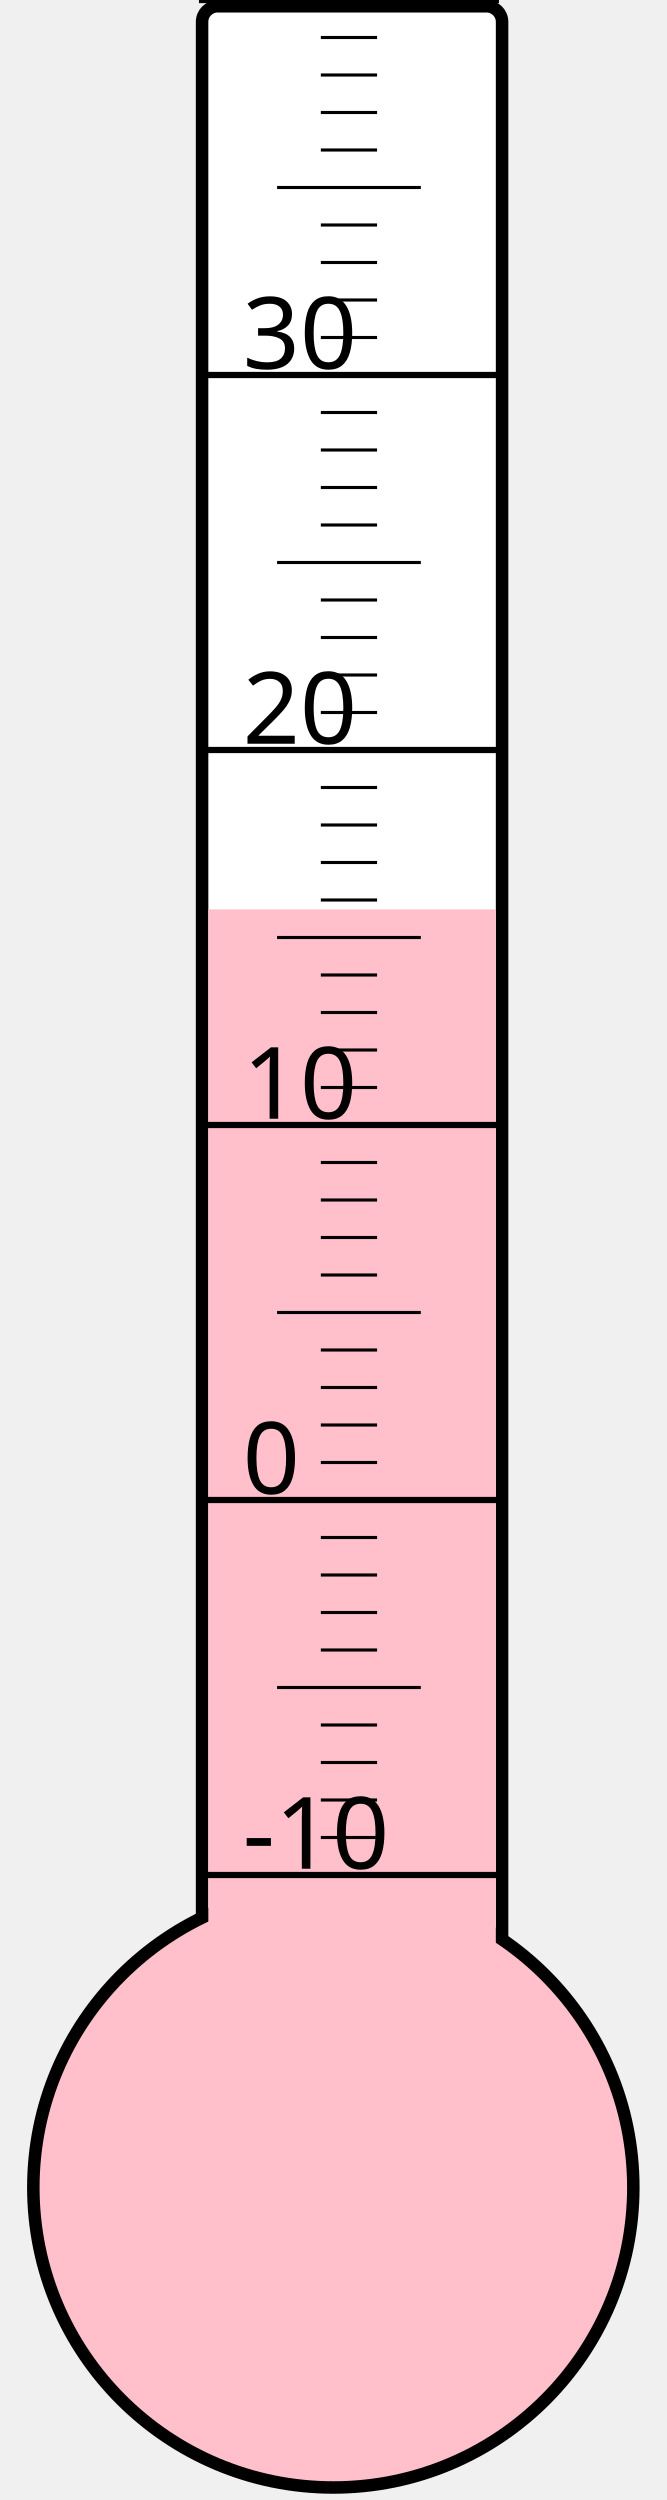
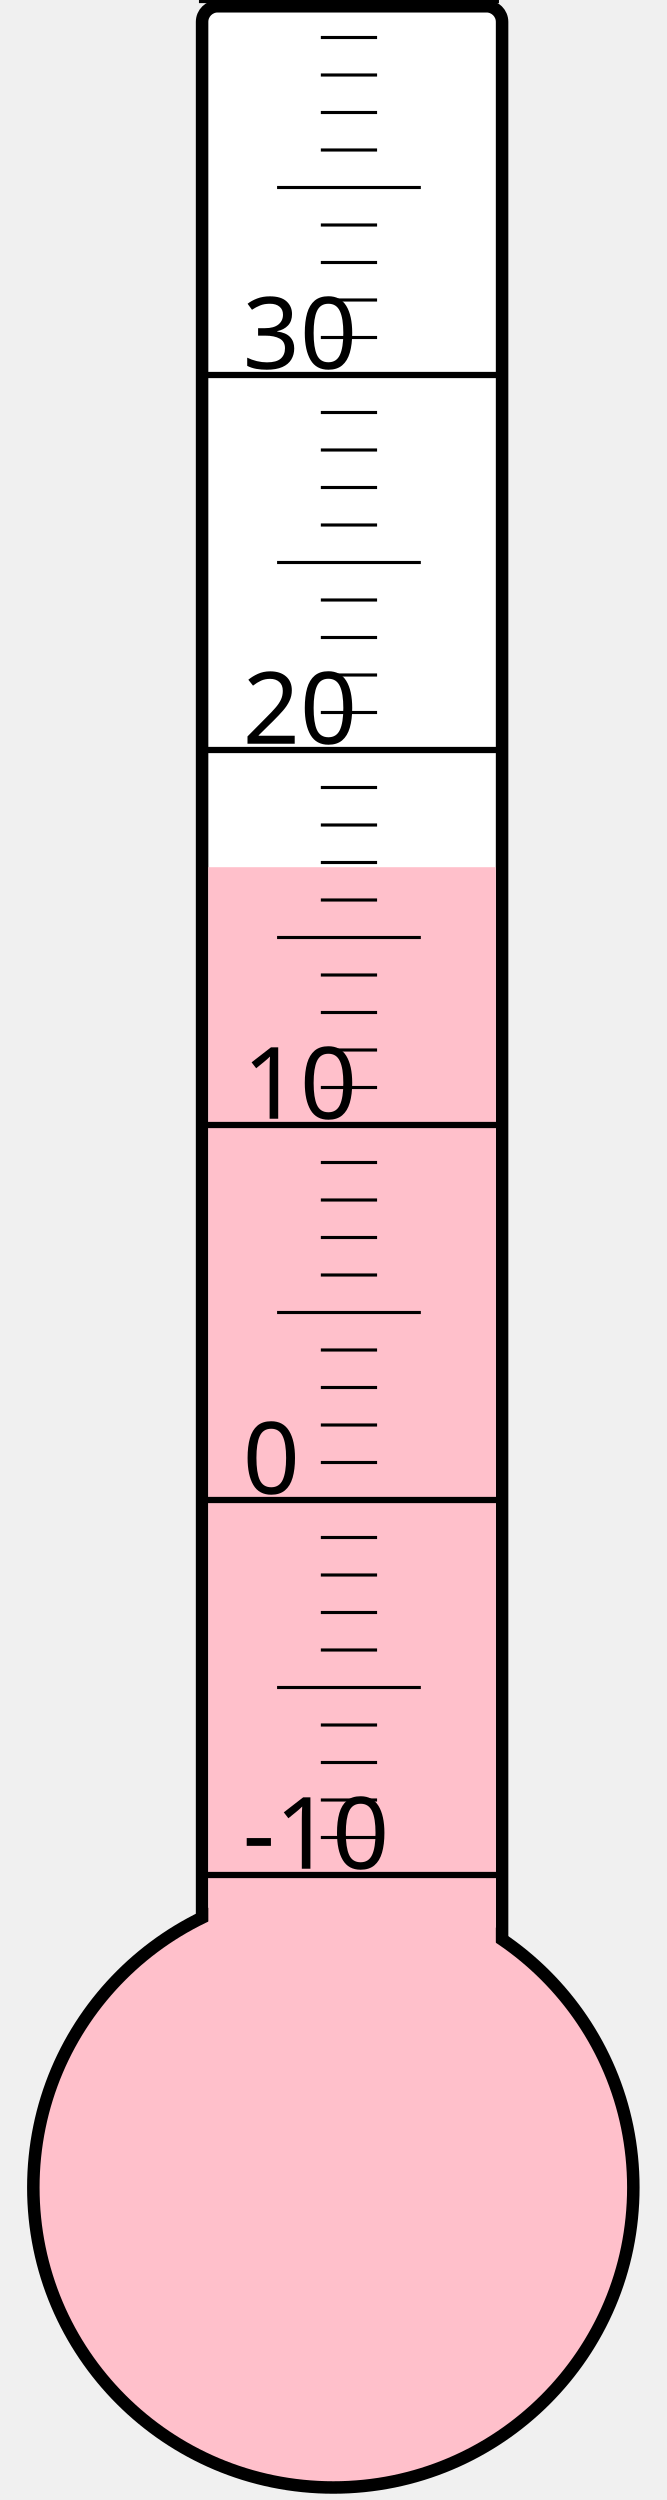
<svg xmlns="http://www.w3.org/2000/svg" width="40px" height="150px" viewBox="0 0 200 800">
  <rect width="200" height="800" x="0" y="0" style="fill: #ffffeb; fill-opacity: 0;" />
  <rect width="96" height="680" x="58" y="2" rx="5" ry="5" style="fill: white; fill-opacity: 1; stroke: black; stroke-width: 4;" />
  <circle cx="100" cy="700" r="96" style="fill: pink; stroke: black; stroke-width: 4;" />
-   <rect width="92" height="409.0" x="60" y="291.0" style="fill: pink; fill-opacity: 1; stroke-width: 0;" />
+   <rect width="92" height="422.5" x="60" y="277.5" style="fill: pink; fill-opacity: 1; stroke-width: 0;" />
  <text x="71" y="598" style="font-family: sans-serif; font-size: 24pt;">-10</text>
  <text x="71" y="478" style="font-family: sans-serif; font-size: 24pt;">0</text>
  <text x="71" y="358" style="font-family: sans-serif; font-size: 24pt;">10</text>
  <text x="71" y="238" style="font-family: sans-serif; font-size: 24pt;">20</text>
  <text x="71" y="118" style="font-family: sans-serif; font-size: 24pt;">30</text>
  <g style="stroke: black;">
    <line x1="57" y1="600" x2="153" y2="600" style="stroke-width: 2;" />
    <line x1="96" y1="588" x2="114" y2="588" style="stroke-width: 1;" />
    <line x1="96" y1="576" x2="114" y2="576" style="stroke-width: 1;" />
    <line x1="96" y1="564" x2="114" y2="564" style="stroke-width: 1;" />
    <line x1="96" y1="552" x2="114" y2="552" style="stroke-width: 1;" />
    <line x1="82" y1="540" x2="128" y2="540" style="stroke-width: 1;" />
    <line x1="96" y1="528" x2="114" y2="528" style="stroke-width: 1;" />
    <line x1="96" y1="516" x2="114" y2="516" style="stroke-width: 1;" />
    <line x1="96" y1="504" x2="114" y2="504" style="stroke-width: 1;" />
    <line x1="96" y1="492" x2="114" y2="492" style="stroke-width: 1;" />
    <line x1="57" y1="480" x2="153" y2="480" style="stroke-width: 2;" />
    <line x1="96" y1="468" x2="114" y2="468" style="stroke-width: 1;" />
    <line x1="96" y1="456" x2="114" y2="456" style="stroke-width: 1;" />
    <line x1="96" y1="444" x2="114" y2="444" style="stroke-width: 1;" />
    <line x1="96" y1="432" x2="114" y2="432" style="stroke-width: 1;" />
    <line x1="82" y1="420" x2="128" y2="420" style="stroke-width: 1;" />
    <line x1="96" y1="408" x2="114" y2="408" style="stroke-width: 1;" />
    <line x1="96" y1="396" x2="114" y2="396" style="stroke-width: 1;" />
    <line x1="96" y1="384" x2="114" y2="384" style="stroke-width: 1;" />
    <line x1="96" y1="372" x2="114" y2="372" style="stroke-width: 1;" />
    <line x1="57" y1="360" x2="153" y2="360" style="stroke-width: 2;" />
    <line x1="96" y1="348" x2="114" y2="348" style="stroke-width: 1;" />
    <line x1="96" y1="336" x2="114" y2="336" style="stroke-width: 1;" />
    <line x1="96" y1="324" x2="114" y2="324" style="stroke-width: 1;" />
    <line x1="96" y1="312" x2="114" y2="312" style="stroke-width: 1;" />
    <line x1="82" y1="300" x2="128" y2="300" style="stroke-width: 1;" />
    <line x1="96" y1="288" x2="114" y2="288" style="stroke-width: 1;" />
    <line x1="96" y1="276" x2="114" y2="276" style="stroke-width: 1;" />
    <line x1="96" y1="264" x2="114" y2="264" style="stroke-width: 1;" />
    <line x1="96" y1="252" x2="114" y2="252" style="stroke-width: 1;" />
    <line x1="57" y1="240" x2="153" y2="240" style="stroke-width: 2;" />
    <line x1="96" y1="228" x2="114" y2="228" style="stroke-width: 1;" />
    <line x1="96" y1="216" x2="114" y2="216" style="stroke-width: 1;" />
    <line x1="96" y1="204" x2="114" y2="204" style="stroke-width: 1;" />
    <line x1="96" y1="192" x2="114" y2="192" style="stroke-width: 1;" />
    <line x1="82" y1="180" x2="128" y2="180" style="stroke-width: 1;" />
    <line x1="96" y1="168" x2="114" y2="168" style="stroke-width: 1;" />
    <line x1="96" y1="156" x2="114" y2="156" style="stroke-width: 1;" />
    <line x1="96" y1="144" x2="114" y2="144" style="stroke-width: 1;" />
    <line x1="96" y1="132" x2="114" y2="132" style="stroke-width: 1;" />
    <line x1="57" y1="120" x2="153" y2="120" style="stroke-width: 2;" />
    <line x1="96" y1="108" x2="114" y2="108" style="stroke-width: 1;" />
    <line x1="96" y1="96" x2="114" y2="96" style="stroke-width: 1;" />
    <line x1="96" y1="84" x2="114" y2="84" style="stroke-width: 1;" />
    <line x1="96" y1="72" x2="114" y2="72" style="stroke-width: 1;" />
    <line x1="82" y1="60" x2="128" y2="60" style="stroke-width: 1;" />
    <line x1="96" y1="48" x2="114" y2="48" style="stroke-width: 1;" />
    <line x1="96" y1="36" x2="114" y2="36" style="stroke-width: 1;" />
    <line x1="96" y1="24" x2="114" y2="24" style="stroke-width: 1;" />
    <line x1="96" y1="12" x2="114" y2="12" style="stroke-width: 1;" />
    <line x1="57" y1="0" x2="153" y2="0" style="stroke-width: 2;" />
  </g>
</svg>
